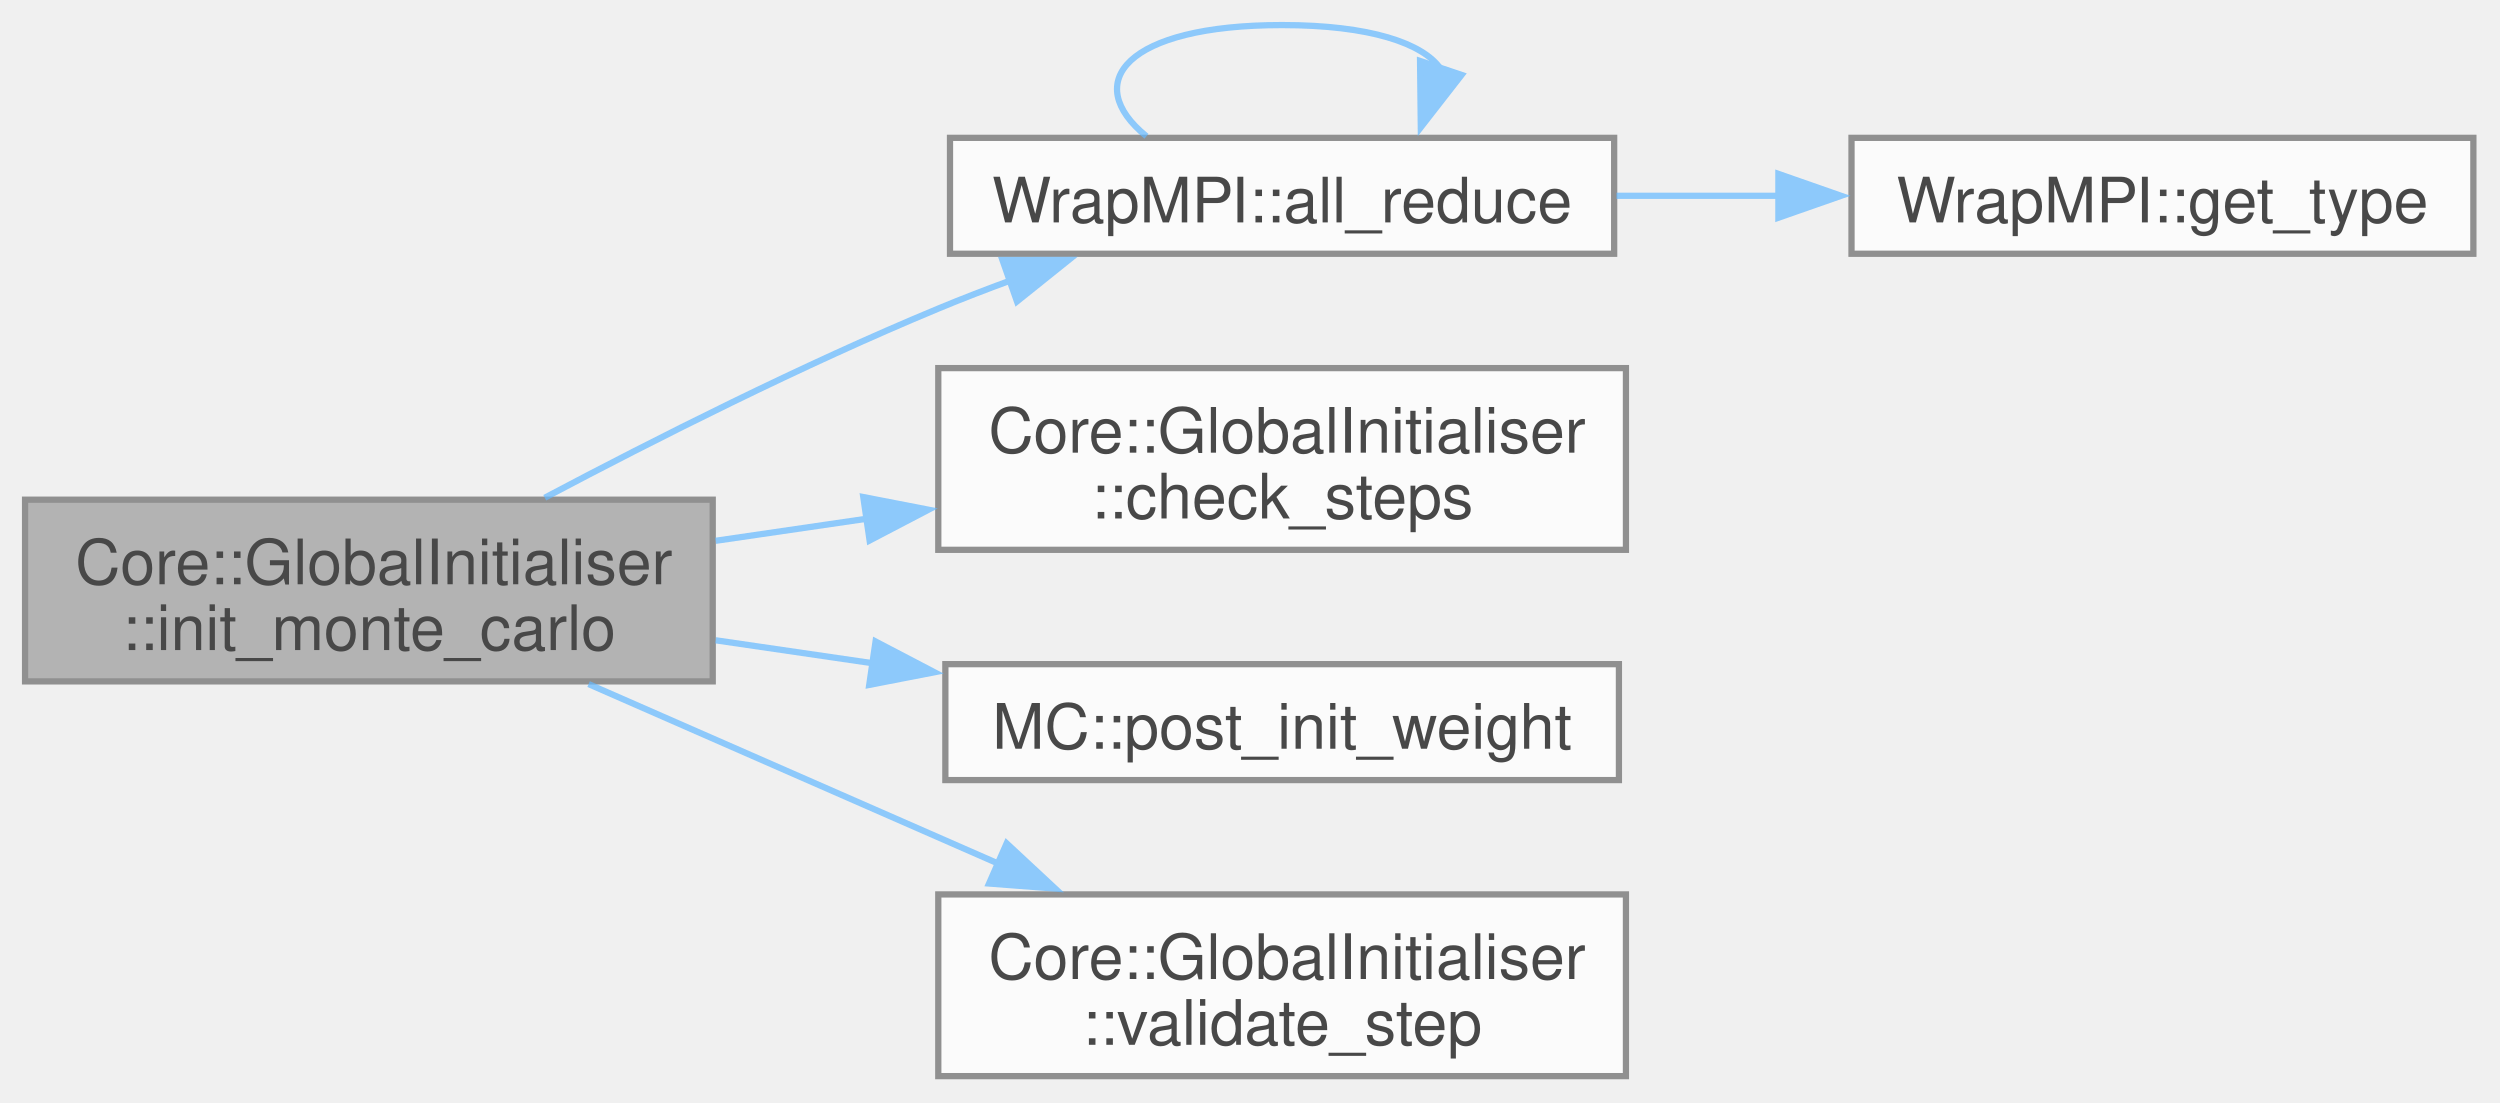
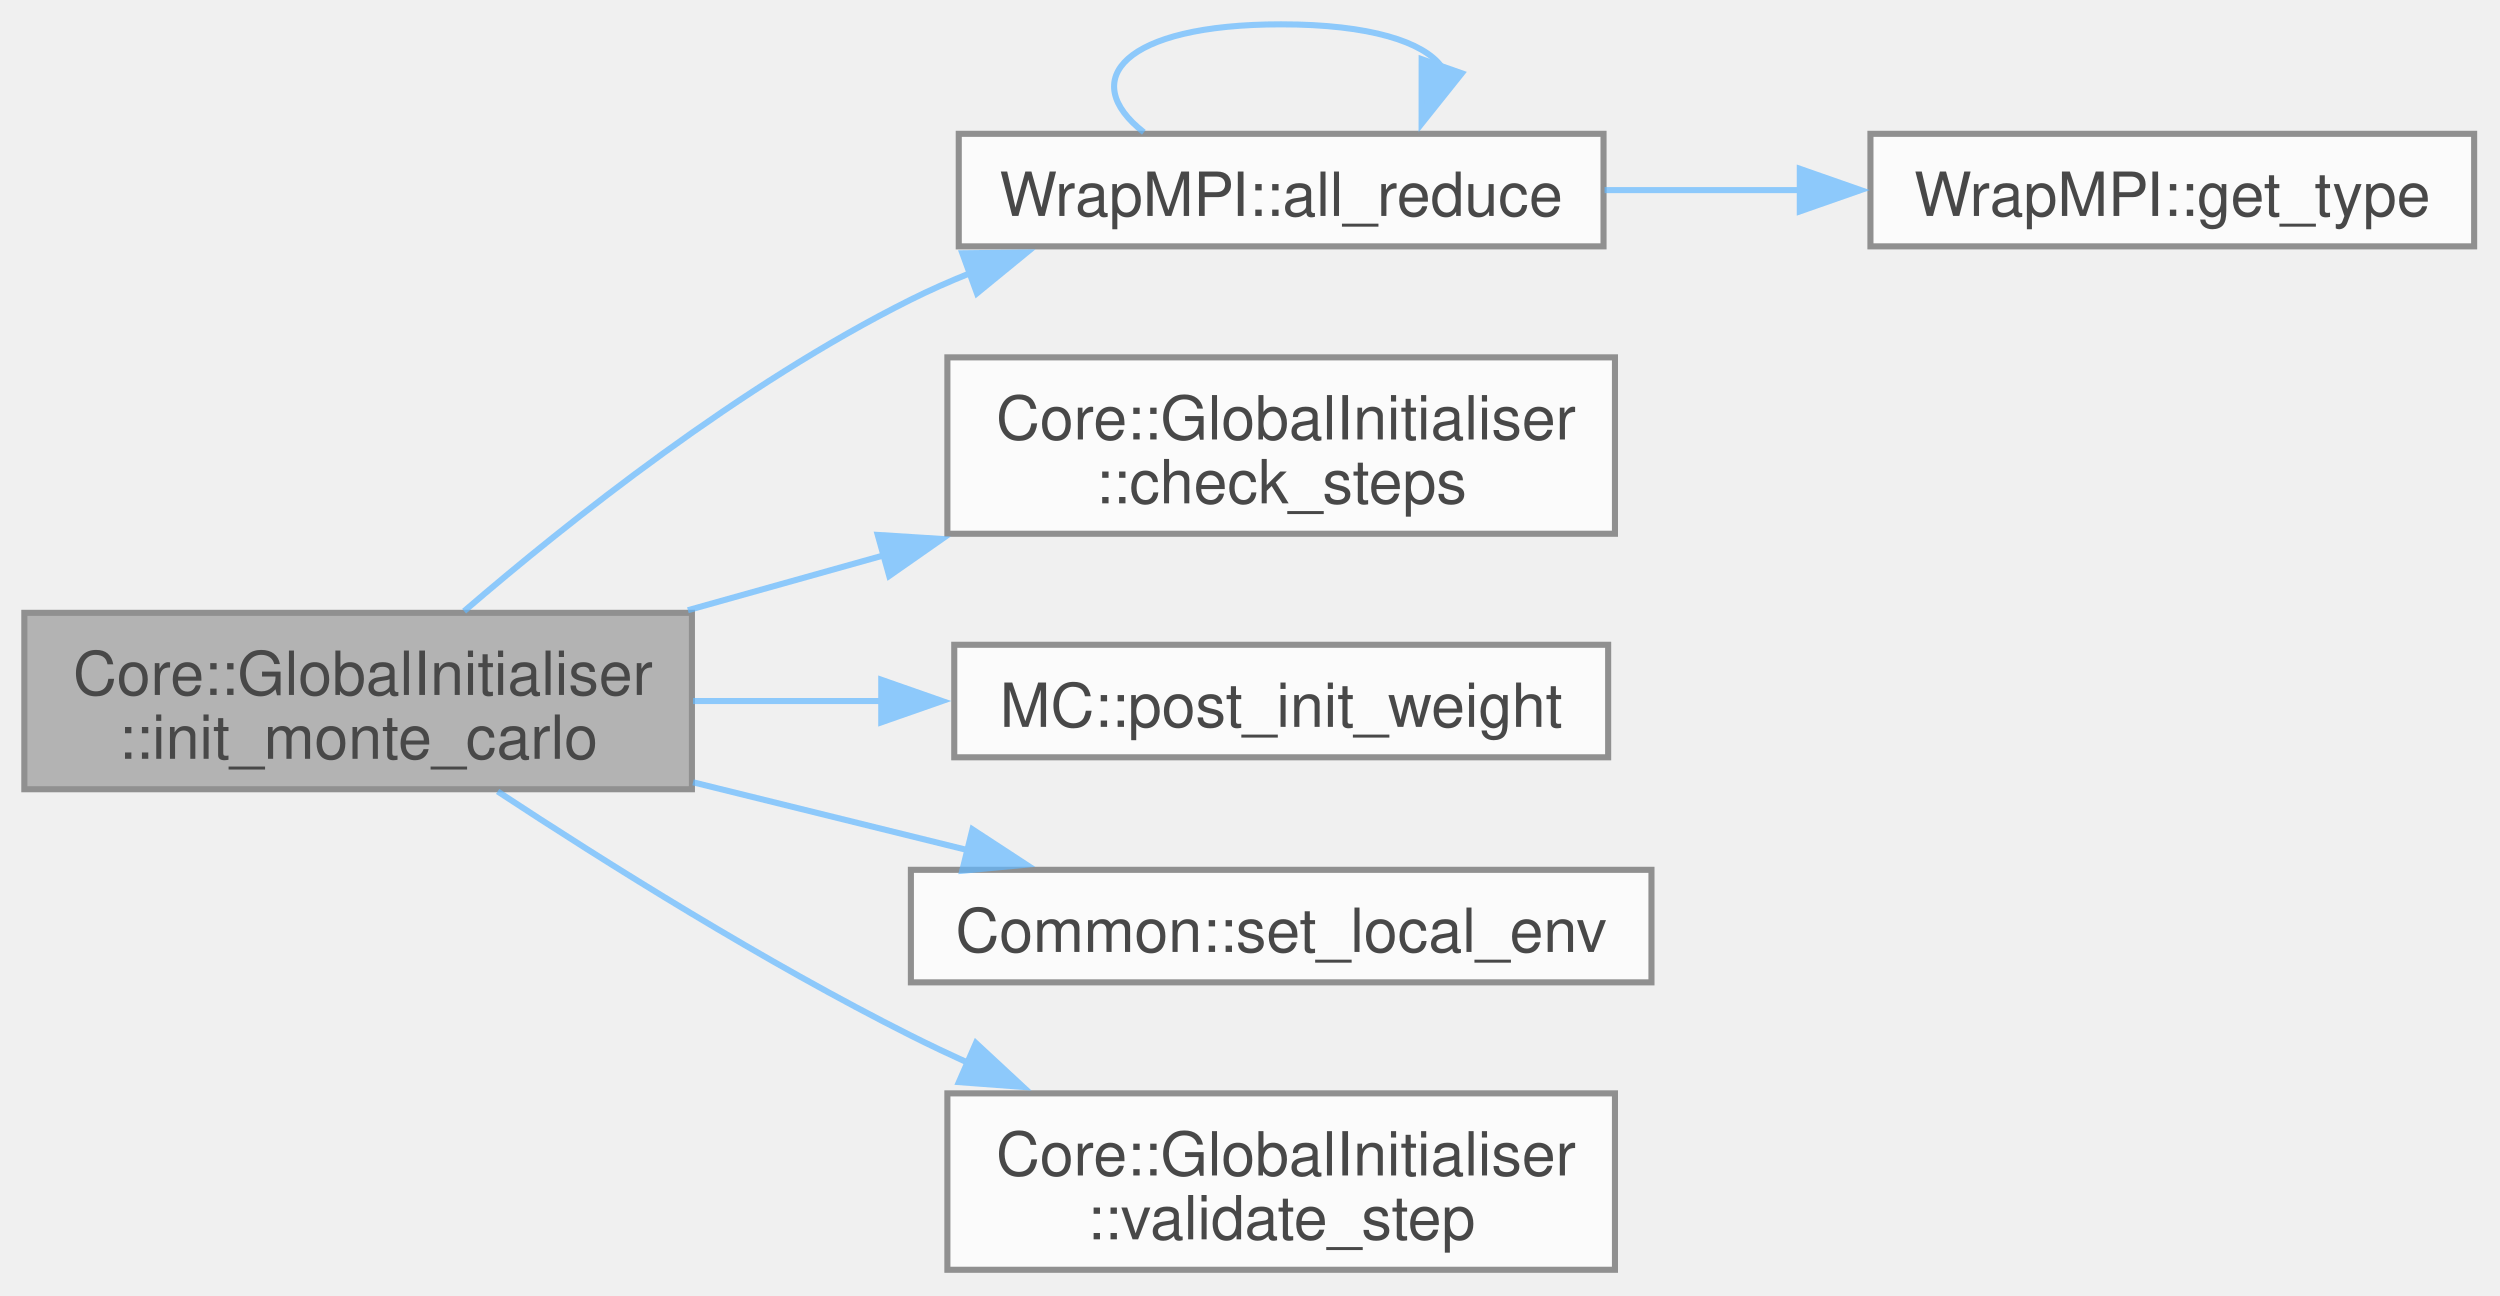
- <svg xmlns="http://www.w3.org/2000/svg" xmlns:xlink="http://www.w3.org/1999/xlink" width="399pt" height="176pt" viewBox="0.00 0.00 399.00 176.00">
+ <svg xmlns="http://www.w3.org/2000/svg" xmlns:xlink="http://www.w3.org/1999/xlink" width="411pt" height="213pt" viewBox="0.00 0.00 411.00 213.00">
  <svg id="main" version="1.1" xml:space="preserve">
    <style type="text/css">
.node, .edge {opacity: 0.7;}
.node.selected, .edge.selected {opacity: 1;}
.edge:hover path { stroke: red; }
.edge:hover polygon { stroke: red; fill: red; }
</style>
    <svg id="graph" class="graph">
-       <g id="graph0" class="graph" transform="scale(1 1) rotate(0) translate(4 171.75)">
+       <g id="graph0" class="graph" transform="scale(1 1) rotate(0) translate(4 208.75)">
        <g id="Node000001" class="node">
          <g id="a_Node000001">
            <a xlink:title="Initializes a Monte Carlo unit.">
-               <polygon fill="#999999" stroke="#666666" points="109.75,-92 0,-92 0,-63 109.75,-63 109.75,-92" />
-               <text xml:space="preserve" text-anchor="start" x="8" y="-78.5" font-family="Helvetica,sans-Serif" font-size="10.00">Core::GlobalInitialiser</text>
-               <text xml:space="preserve" text-anchor="middle" x="54.88" y="-68" font-family="Helvetica,sans-Serif" font-size="10.00">::init_monte_carlo</text>
+               <polygon fill="#999999" stroke="#666666" points="109.75,-108 0,-108 0,-79 109.75,-79 109.75,-108" />
+               <text xml:space="preserve" text-anchor="start" x="8" y="-94.5" font-family="Helvetica,sans-Serif" font-size="10.00">Core::GlobalInitialiser</text>
+               <text xml:space="preserve" text-anchor="middle" x="54.88" y="-84" font-family="Helvetica,sans-Serif" font-size="10.00">::init_monte_carlo</text>
            </a>
          </g>
        </g>
        <g id="Node000002" class="node">
          <g id="a_Node000002">
            <a xlink:href="namespaceWrapMPI.html#a8237adbb04708d9bf4bae9e904d04f5f" target="_top" xlink:title=" ">
-               <polygon fill="white" stroke="#666666" points="253.62,-149.75 147.62,-149.75 147.62,-131.25 253.62,-131.25 253.62,-149.75" />
-               <text xml:space="preserve" text-anchor="middle" x="200.62" y="-136.25" font-family="Helvetica,sans-Serif" font-size="10.00">WrapMPI::all_reduce</text>
+               <polygon fill="white" stroke="#666666" points="259.62,-186.75 153.62,-186.75 153.62,-168.25 259.62,-168.25 259.62,-186.75" />
+               <text xml:space="preserve" text-anchor="middle" x="206.62" y="-173.25" font-family="Helvetica,sans-Serif" font-size="10.00">WrapMPI::all_reduce</text>
            </a>
          </g>
        </g>
        <g id="edge1_Node000001_Node000002" class="edge">
          <g id="a_edge1_Node000001_Node000002">
            <a xlink:title=" ">
-               <path fill="none" stroke="#63b8ff" d="M82.94,-92.31C100.54,-101.63 124.15,-113.54 145.75,-122.5 149.52,-124.07 153.49,-125.6 157.48,-127.06" />
-               <polygon fill="#63b8ff" stroke="#63b8ff" points="155.99,-130.25 166.58,-130.27 158.31,-123.64 155.99,-130.25" />
+               <path fill="none" stroke="#63b8ff" d="M72.3,-108.27C89.5,-123.07 117.86,-145.59 145.75,-159.5 148.86,-161.05 152.12,-162.49 155.45,-163.83" />
+               <polygon fill="#63b8ff" stroke="#63b8ff" points="154.21,-167.11 164.81,-167.24 156.61,-160.53 154.21,-167.11" />
            </a>
          </g>
        </g>
        <g id="Node000004" class="node">
          <g id="a_Node000004">
            <a xlink:href="classCore_1_1GlobalInitialiser.html#a5134f9db1f59d9124d5fdec88e3e99f3" target="_top" xlink:title="Checks the validity of specified initialization steps.">
-               <polygon fill="white" stroke="#666666" points="255.5,-113 145.75,-113 145.75,-84 255.5,-84 255.5,-113" />
-               <text xml:space="preserve" text-anchor="start" x="153.75" y="-99.5" font-family="Helvetica,sans-Serif" font-size="10.00">Core::GlobalInitialiser</text>
-               <text xml:space="preserve" text-anchor="middle" x="200.62" y="-89" font-family="Helvetica,sans-Serif" font-size="10.00">::check_steps</text>
+               <polygon fill="white" stroke="#666666" points="261.5,-150 151.75,-150 151.75,-121 261.5,-121 261.5,-150" />
+               <text xml:space="preserve" text-anchor="start" x="159.75" y="-136.5" font-family="Helvetica,sans-Serif" font-size="10.00">Core::GlobalInitialiser</text>
+               <text xml:space="preserve" text-anchor="middle" x="206.62" y="-126" font-family="Helvetica,sans-Serif" font-size="10.00">::check_steps</text>
            </a>
          </g>
        </g>
        <g id="edge4_Node000001_Node000004" class="edge">
          <g id="a_edge4_Node000001_Node000004">
            <a xlink:title=" ">
-               <path fill="none" stroke="#63b8ff" d="M110.22,-85.44C118.11,-86.59 126.3,-87.79 134.38,-88.97" />
-               <polygon fill="#63b8ff" stroke="#63b8ff" points="133.78,-92.42 144.18,-90.4 134.79,-85.49 133.78,-92.42" />
+               <path fill="none" stroke="#63b8ff" d="M109.09,-108.43C119.51,-111.35 130.54,-114.44 141.28,-117.45" />
+               <polygon fill="#63b8ff" stroke="#63b8ff" points="140.3,-120.81 150.87,-120.14 142.19,-114.07 140.3,-120.81" />
            </a>
          </g>
        </g>
        <g id="Node000005" class="node">
          <g id="a_Node000005">
            <a xlink:href="namespaceMC.html#ac9b6a65d70e4c5007f4bc908509924a0" target="_top" xlink:title=" ">
-               <polygon fill="white" stroke="#666666" points="254.38,-65.75 146.88,-65.75 146.88,-47.25 254.38,-47.25 254.38,-65.75" />
-               <text xml:space="preserve" text-anchor="middle" x="200.62" y="-52.25" font-family="Helvetica,sans-Serif" font-size="10.00">MC::post_init_weight</text>
+               <polygon fill="white" stroke="#666666" points="260.38,-102.75 152.88,-102.75 152.88,-84.25 260.38,-84.25 260.38,-102.75" />
+               <text xml:space="preserve" text-anchor="middle" x="206.62" y="-89.25" font-family="Helvetica,sans-Serif" font-size="10.00">MC::post_init_weight</text>
            </a>
          </g>
        </g>
        <g id="edge5_Node000001_Node000005" class="edge">
          <g id="a_edge5_Node000001_Node000005">
            <a xlink:title=" ">
-               <path fill="none" stroke="#63b8ff" d="M110.22,-69.56C118.42,-68.36 126.94,-67.12 135.33,-65.89" />
-               <polygon fill="#63b8ff" stroke="#63b8ff" points="135.74,-69.37 145.13,-64.46 134.73,-62.44 135.74,-69.37" />
+               <path fill="none" stroke="#63b8ff" d="M109.94,-93.5C119.98,-93.5 130.57,-93.5 140.89,-93.5" />
+               <polygon fill="#63b8ff" stroke="#63b8ff" points="140.88,-97 150.88,-93.5 140.88,-90 140.88,-97" />
            </a>
          </g>
        </g>
        <g id="Node000006" class="node">
          <g id="a_Node000006">
-             <a xlink:href="classCore_1_1GlobalInitialiser.html#a3844076c910ed26f60f42bada71cc09e" target="_top" xlink:title="Validates the specified initialization step and any additional steps.">
-               <polygon fill="white" stroke="#666666" points="255.5,-29 145.75,-29 145.75,0 255.5,0 255.5,-29" />
-               <text xml:space="preserve" text-anchor="start" x="153.75" y="-15.5" font-family="Helvetica,sans-Serif" font-size="10.00">Core::GlobalInitialiser</text>
-               <text xml:space="preserve" text-anchor="middle" x="200.62" y="-5" font-family="Helvetica,sans-Serif" font-size="10.00">::validate_step</text>
+             <a xlink:href="namespaceCommon.html#a4c3ef9393b340279cc4b323f766479d1" target="_top" xlink:title="Wrapper arround set_env.">
+               <polygon fill="white" stroke="#666666" points="267.5,-65.75 145.75,-65.75 145.75,-47.25 267.5,-47.25 267.5,-65.75" />
+               <text xml:space="preserve" text-anchor="middle" x="206.62" y="-52.25" font-family="Helvetica,sans-Serif" font-size="10.00">Common::set_local_env</text>
            </a>
          </g>
        </g>
        <g id="edge6_Node000001_Node000006" class="edge">
          <g id="a_edge6_Node000001_Node000006">
            <a xlink:title=" ">
-               <path fill="none" stroke="#63b8ff" d="M89.94,-62.57C109.54,-53.98 134.39,-43.09 155.48,-33.85" />
-               <polygon fill="#63b8ff" stroke="#63b8ff" points="156.66,-37.15 164.42,-29.93 153.85,-30.74 156.66,-37.15" />
+               <path fill="none" stroke="#63b8ff" d="M109.94,-80.14C124.76,-76.48 140.76,-72.53 155.36,-68.92" />
+               <polygon fill="#63b8ff" stroke="#63b8ff" points="155.87,-72.4 164.74,-66.6 154.19,-65.6 155.87,-72.4" />
+             </a>
+           </g>
+         </g>
+         <g id="Node000007" class="node">
+           <g id="a_Node000007">
+             <a xlink:href="classCore_1_1GlobalInitialiser.html#a3844076c910ed26f60f42bada71cc09e" target="_top" xlink:title="Validates the specified initialization step and any additional steps.">
+               <polygon fill="white" stroke="#666666" points="261.5,-29 151.75,-29 151.75,0 261.5,0 261.5,-29" />
+               <text xml:space="preserve" text-anchor="start" x="159.75" y="-15.5" font-family="Helvetica,sans-Serif" font-size="10.00">Core::GlobalInitialiser</text>
+               <text xml:space="preserve" text-anchor="middle" x="206.62" y="-5" font-family="Helvetica,sans-Serif" font-size="10.00">::validate_step</text>
+             </a>
+           </g>
+         </g>
+         <g id="edge7_Node000001_Node000007" class="edge">
+           <g id="a_edge7_Node000001_Node000007">
+             <a xlink:title=" ">
+               <path fill="none" stroke="#63b8ff" d="M77.81,-78.64C95.65,-66.91 121.72,-50.56 145.75,-38.5 148.8,-36.97 151.98,-35.46 155.21,-33.99" />
+               <polygon fill="#63b8ff" stroke="#63b8ff" points="156.44,-37.27 164.21,-30.06 153.64,-30.85 156.44,-37.27" />
            </a>
          </g>
        </g>
        <g id="edge2_Node000002_Node000002" class="edge">
          <g id="a_edge2_Node000002_Node000002">
            <a xlink:title=" ">
-               <path fill="none" stroke="#63b8ff" d="M178.97,-150C168.43,-158.57 175.65,-167.75 200.62,-167.75 214.67,-167.75 223.1,-164.84 225.91,-160.78" />
-               <polygon fill="#63b8ff" stroke="#63b8ff" points="229.27,-159.79 222.76,-151.43 222.64,-162.02 229.27,-159.79" />
+               <path fill="none" stroke="#63b8ff" d="M184.05,-187C173.06,-195.57 180.59,-204.75 206.62,-204.75 221.27,-204.75 230.06,-201.84 232.99,-197.78" />
+               <polygon fill="#63b8ff" stroke="#63b8ff" points="236.32,-196.7 229.71,-188.42 229.72,-199.02 236.32,-196.7" />
            </a>
          </g>
        </g>
        <g id="Node000003" class="node">
          <g id="a_Node000003">
            <a xlink:href="namespaceWrapMPI.html#adab3300a86b8c0227268b23134b57a24" target="_top" xlink:title=" ">
-               <polygon fill="white" stroke="#666666" points="390.75,-149.75 291.5,-149.75 291.5,-131.25 390.75,-131.25 390.75,-149.75" />
-               <text xml:space="preserve" text-anchor="middle" x="341.12" y="-136.25" font-family="Helvetica,sans-Serif" font-size="10.00">WrapMPI::get_type</text>
+               <polygon fill="white" stroke="#666666" points="402.75,-186.75 303.5,-186.75 303.5,-168.25 402.75,-168.25 402.75,-186.75" />
+               <text xml:space="preserve" text-anchor="middle" x="353.12" y="-173.25" font-family="Helvetica,sans-Serif" font-size="10.00">WrapMPI::get_type</text>
            </a>
          </g>
        </g>
        <g id="edge3_Node000002_Node000003" class="edge">
          <g id="a_edge3_Node000002_Node000003">
            <a xlink:title=" ">
-               <path fill="none" stroke="#63b8ff" d="M253.99,-140.5C262.51,-140.5 271.39,-140.5 280.08,-140.5" />
-               <polygon fill="#63b8ff" stroke="#63b8ff" points="279.83,-144 289.83,-140.5 279.83,-137 279.83,-144" />
+               <path fill="none" stroke="#63b8ff" d="M259.79,-177.5C270.24,-177.5 281.3,-177.5 291.99,-177.5" />
+               <polygon fill="#63b8ff" stroke="#63b8ff" points="291.89,-181 301.89,-177.5 291.89,-174 291.89,-181" />
            </a>
          </g>
        </g>
      </g>
    </svg>
  </svg>
  <style type="text/css">

[data-mouse-over-selected='false'] { opacity: 0.7; }
[data-mouse-over-selected='true']  { opacity: 1.0; }

</style>
</svg>
